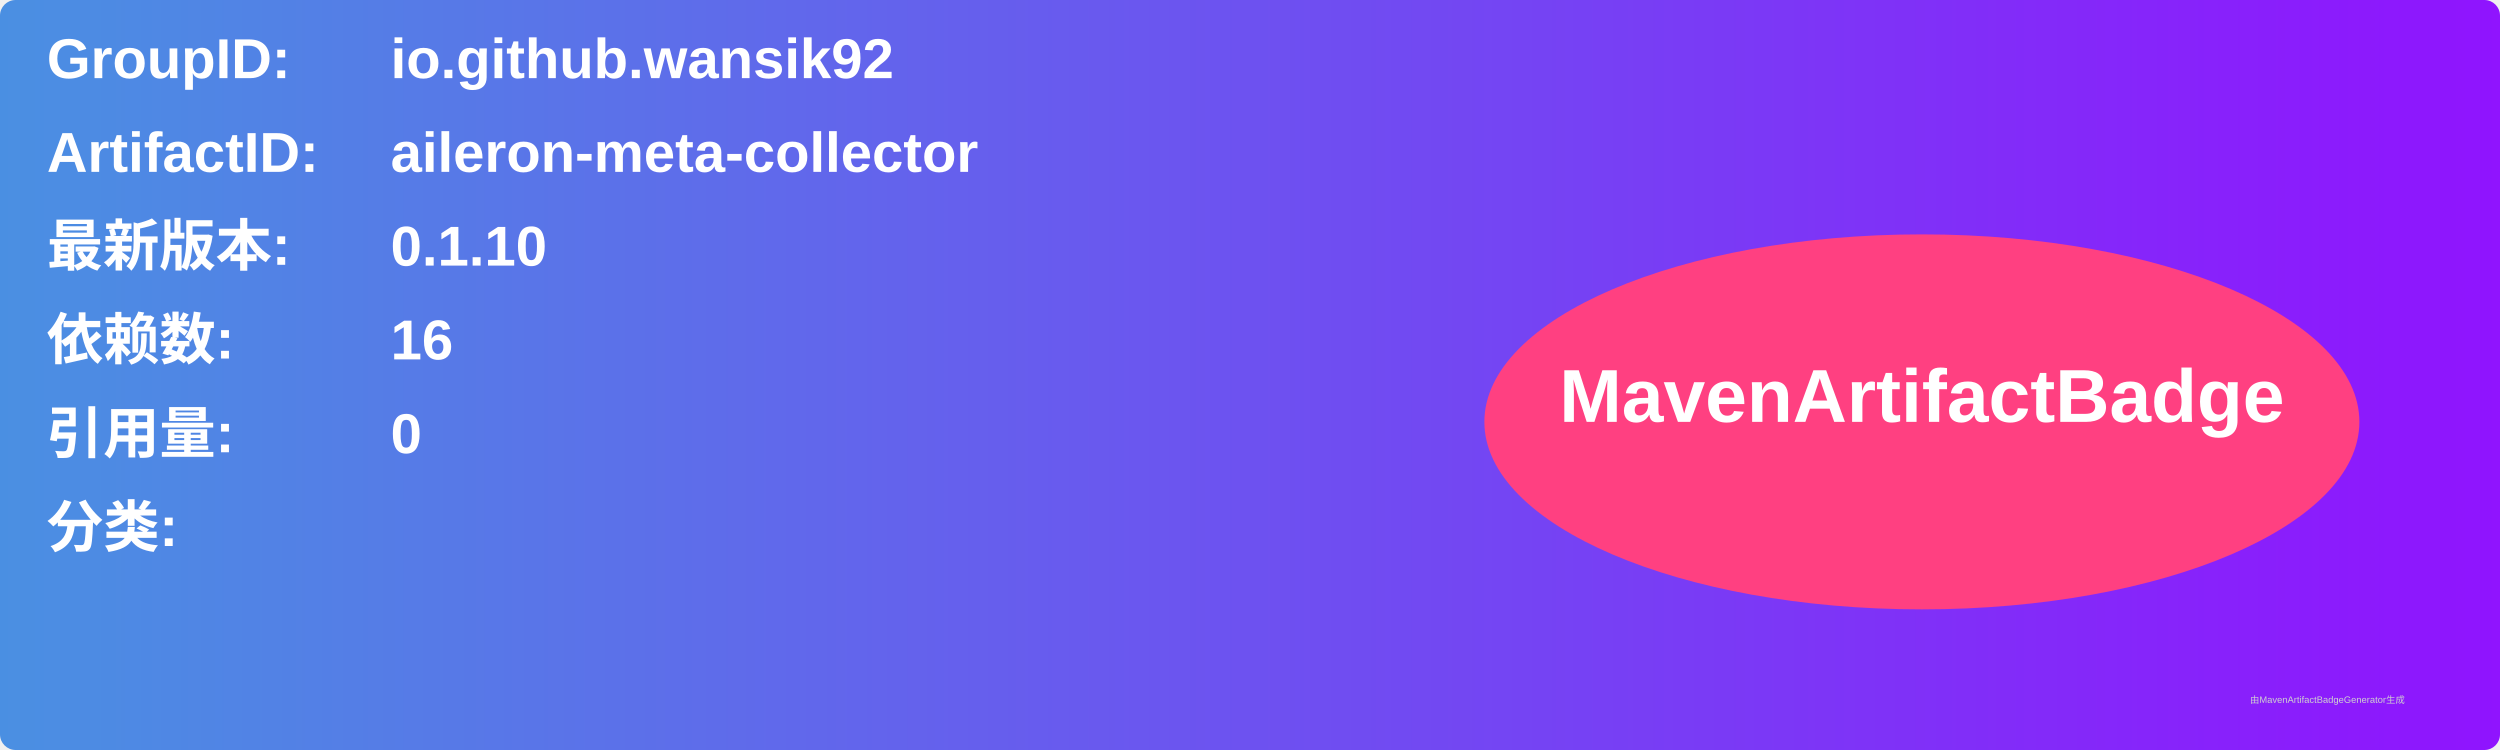
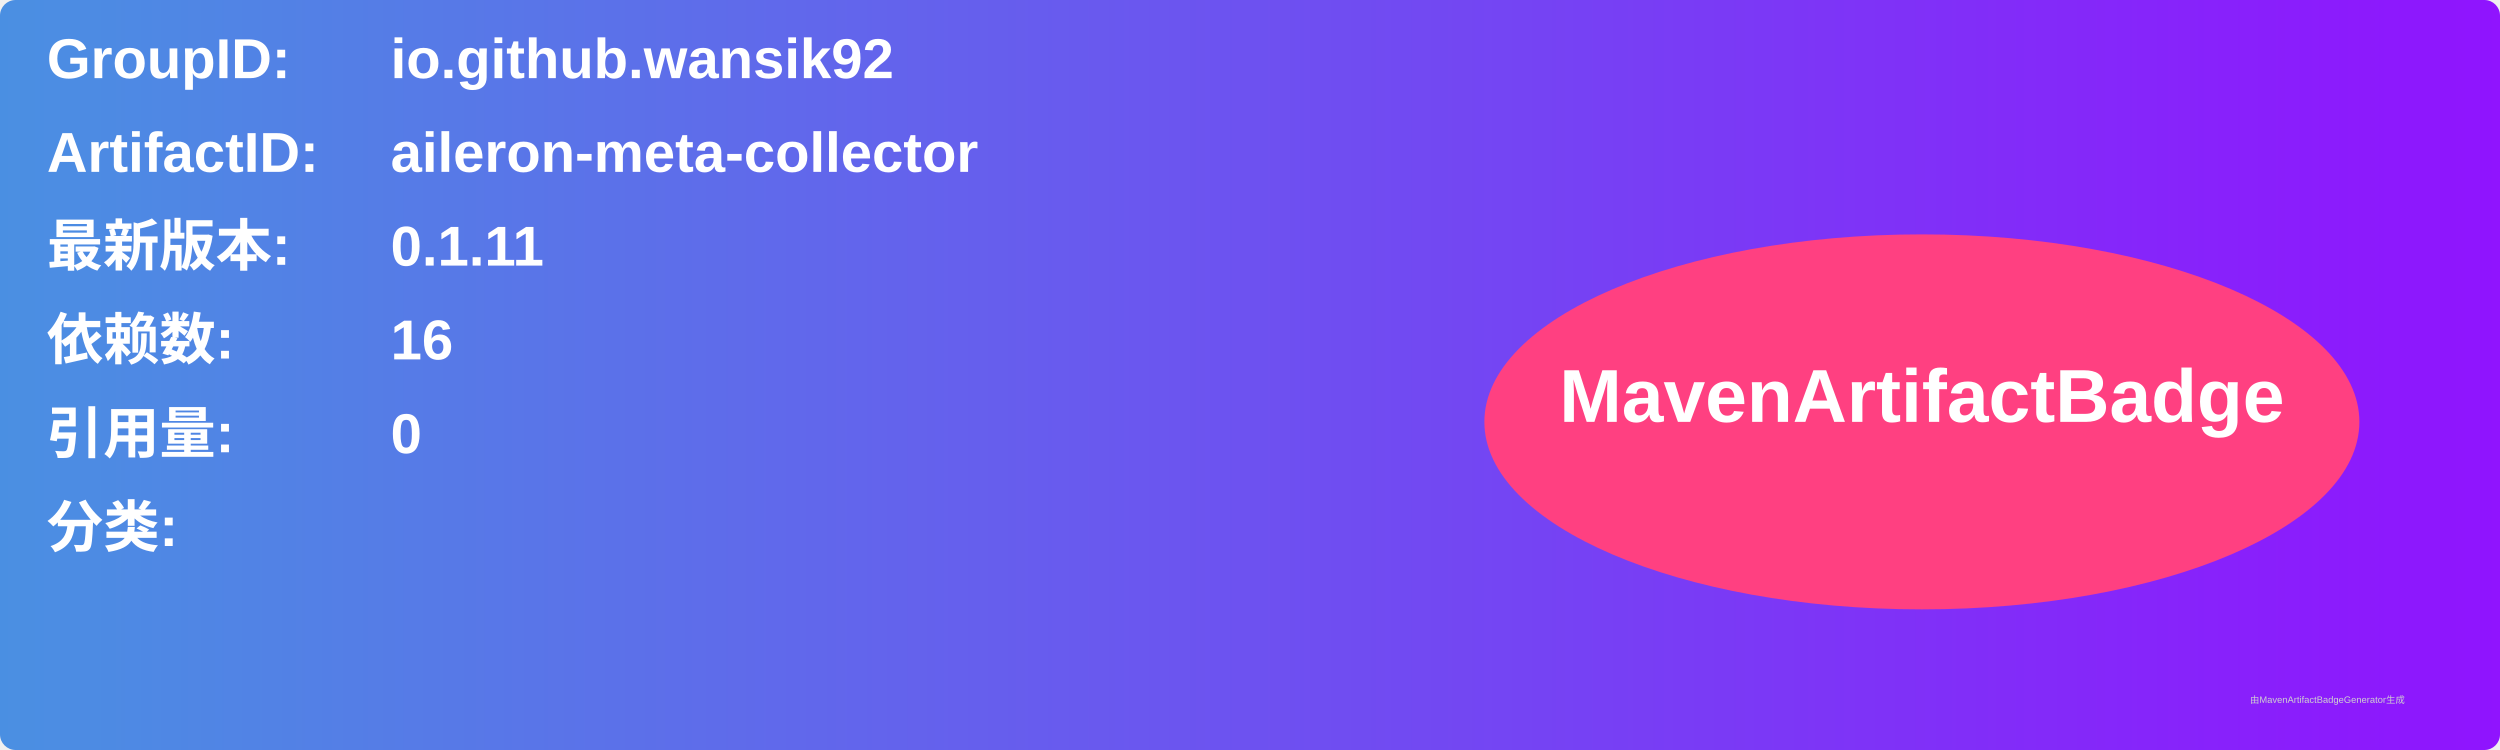
<svg xmlns="http://www.w3.org/2000/svg" width="800" height="240" viewBox="0 0 800 240">
  <linearGradient id="grad" x1="0%" y1="0%" x2="100%" y2="0%">
    <stop offset="0%" stop-color="#4a90e2" />
    <stop offset="100%" stop-color="#9013fe" />
  </linearGradient>
  <rect width="100%" height="100%" rx="5" ry="5" fill="url(#grad)" />
  <g transform="translate(15, 15)">
    <text x="0" y="10" font-family="Arial" font-size="18" fill="white" font-weight="bold" width="260">GroupID:</text>
    <text x="110" y="10" font-family="Arial" font-size="18" fill="white" font-weight="bold" width="460">io.github.wansik92</text>
    <text x="0" y="40" font-family="Arial" font-size="18" fill="white" font-weight="bold" width="260">ArtifactID:</text>
    <text x="110" y="40" font-family="Arial" font-size="18" fill="white" font-weight="bold" width="460">aileron-meta-collector</text>
    <text x="0" y="70" font-family="Arial" font-size="18" fill="white" font-weight="bold">最新版本:</text>
    <text x="110" y="70" font-family="Arial" font-size="18" fill="white" font-weight="bold">
-       <tspan font-weight="bold">0.1.10</tspan>
+       <tspan font-weight="bold">0.1.11</tspan>
    </text>
    <text x="0" y="100" font-family="Arial" font-size="18" fill="white" font-weight="bold">依赖数: </text>
    <text x="110" y="100" font-family="Arial" font-size="18" fill="white">
      <tspan font-weight="bold">16</tspan>
    </text>
    <text x="0" y="130" font-family="Arial" font-size="18" fill="white" font-weight="bold">引用量: </text>
    <text x="110" y="130" font-family="Arial" font-size="18" fill="white">
      <tspan font-weight="bold">0</tspan>
    </text>
    <text x="0" y="160" font-family="Arial" font-size="18" fill="white" font-weight="bold">分类:</text>
    <text x="10" y="190" font-family="Arial" font-size="10" fill="white">
      <tspan font-weight="bold" />
    </text>
    <ellipse cx="600" cy="120" rx="140" ry="60" fill="#ff4081" />
    <text x="600" y="120" text-anchor="middle" font-family="Arial" font-size="24" fill="white" font-weight="bold">MavenArtifactBadge</text>
  </g>
  <text x="720" y="225" font-family="Arial" font-size="3" fill="#d0d0d0">由MavenArtifactBadgeGenerator生成</text>
</svg>
